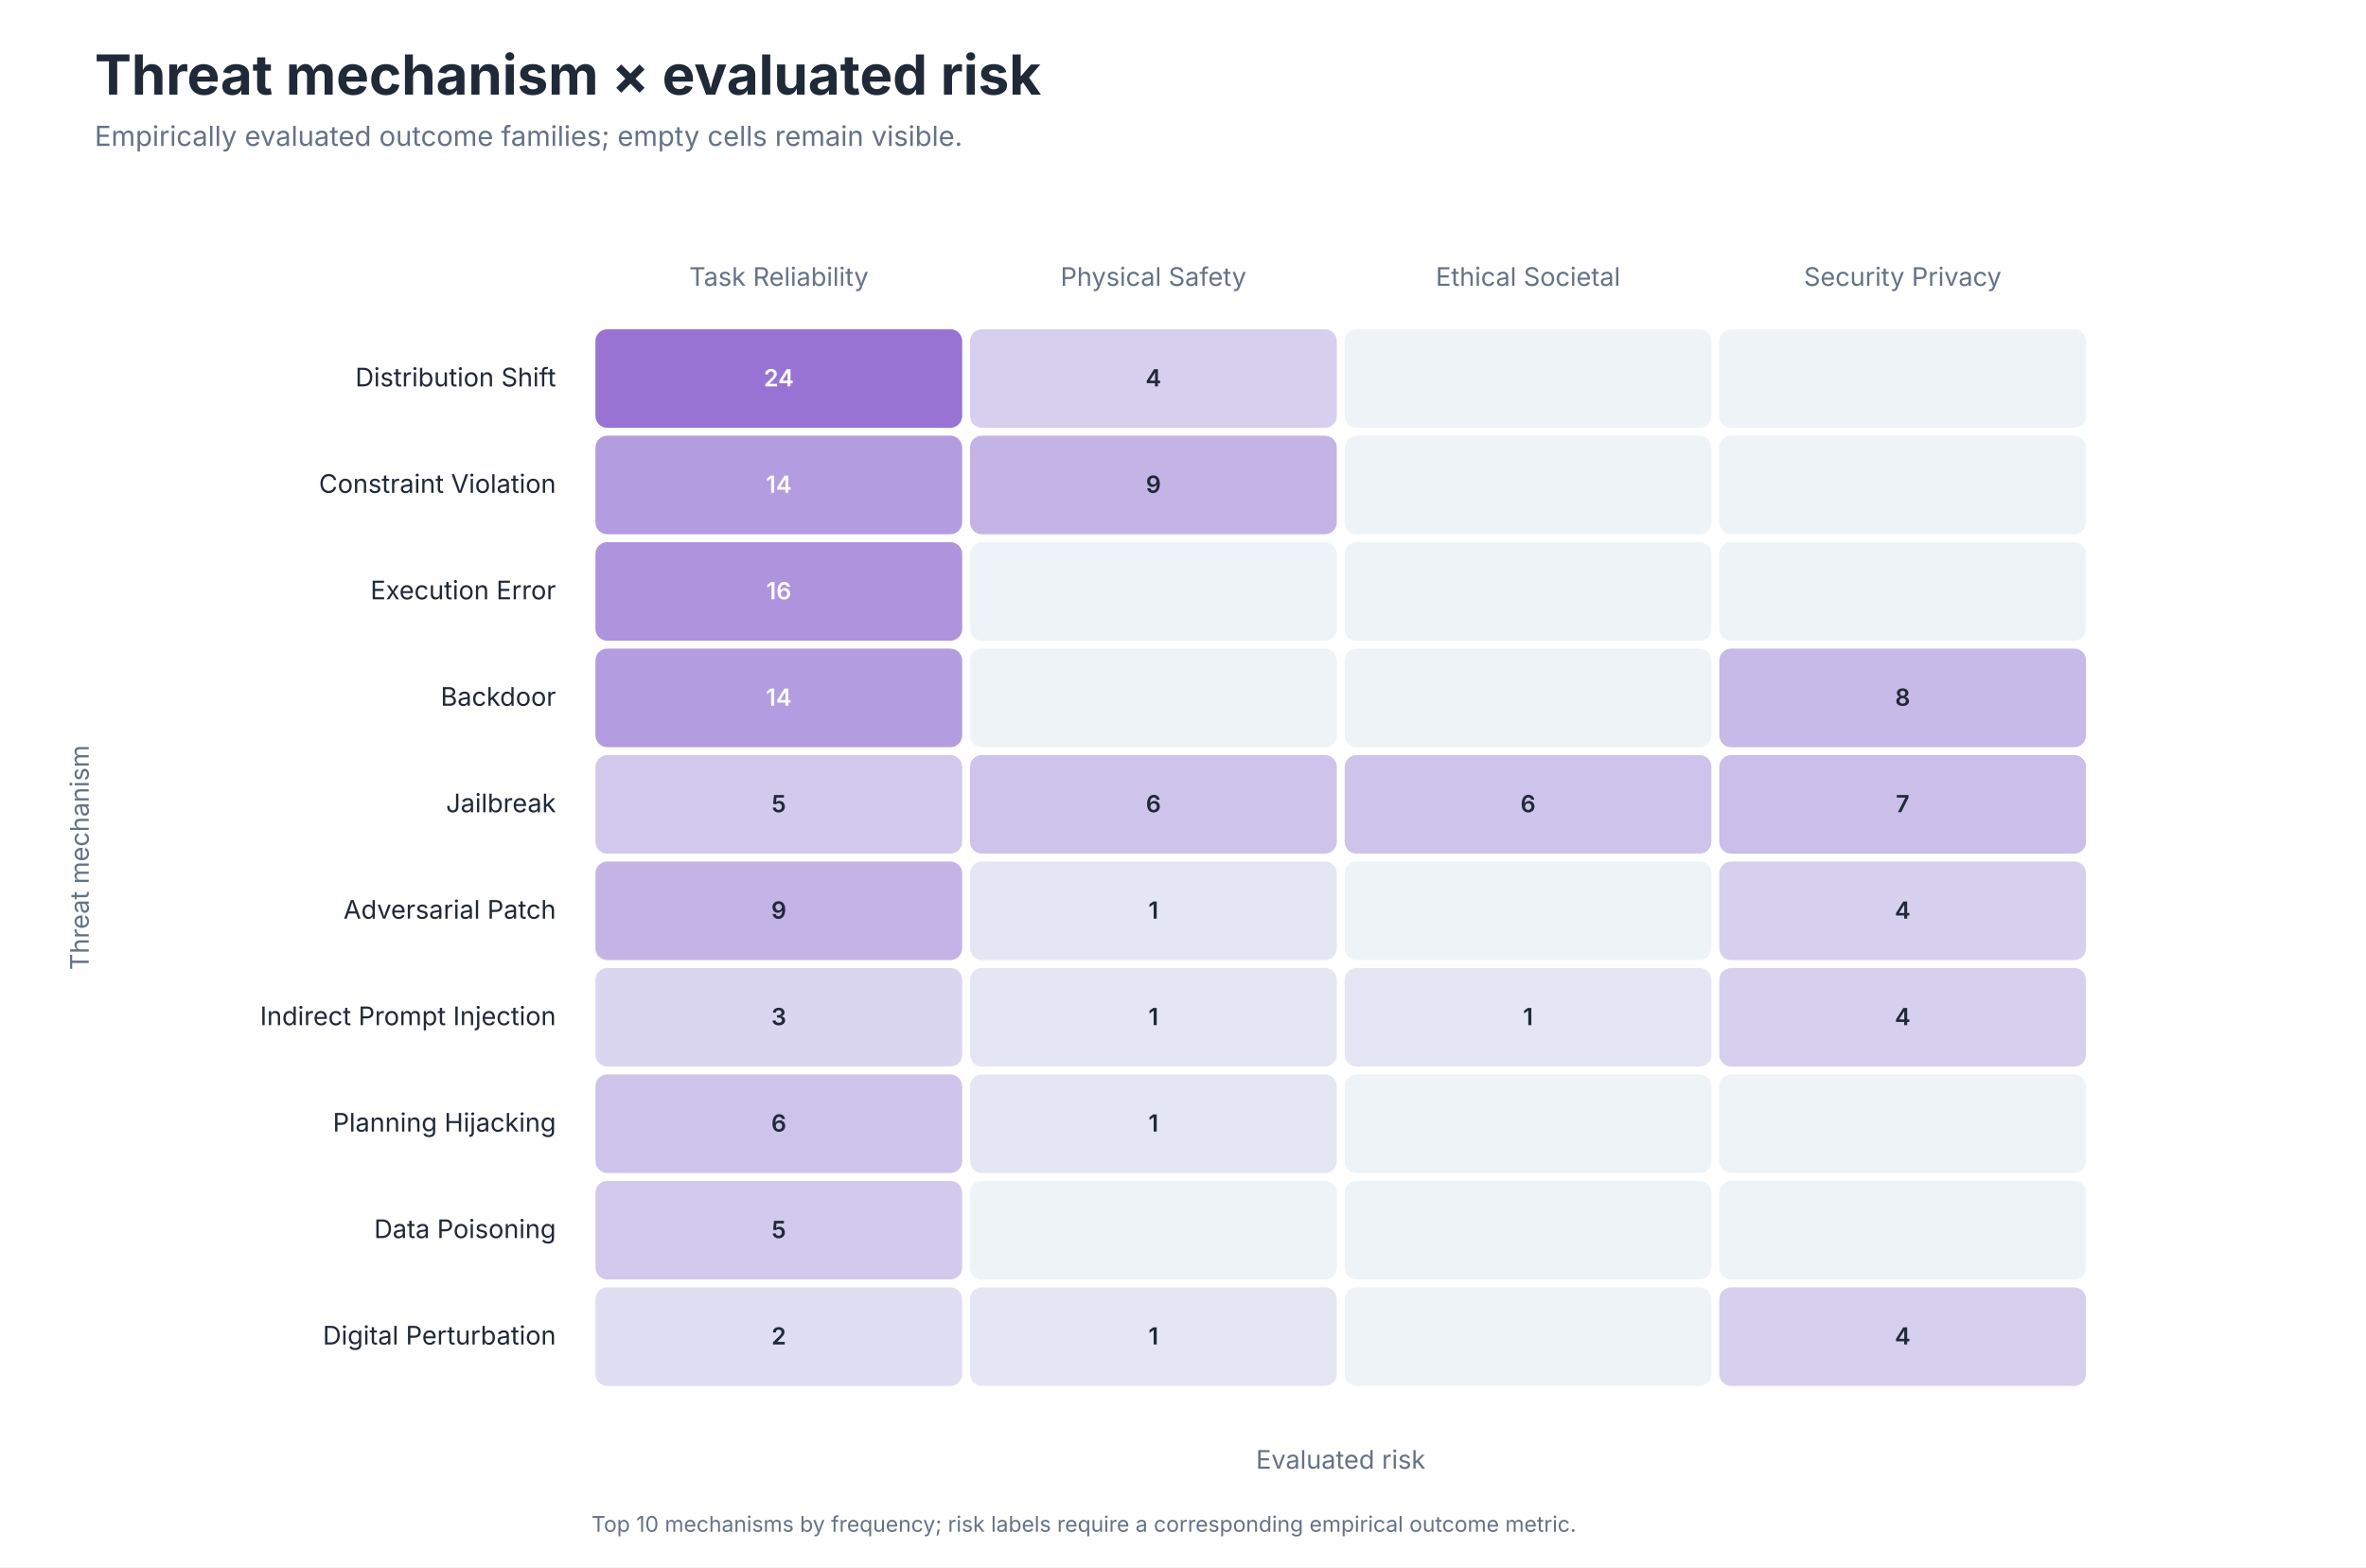
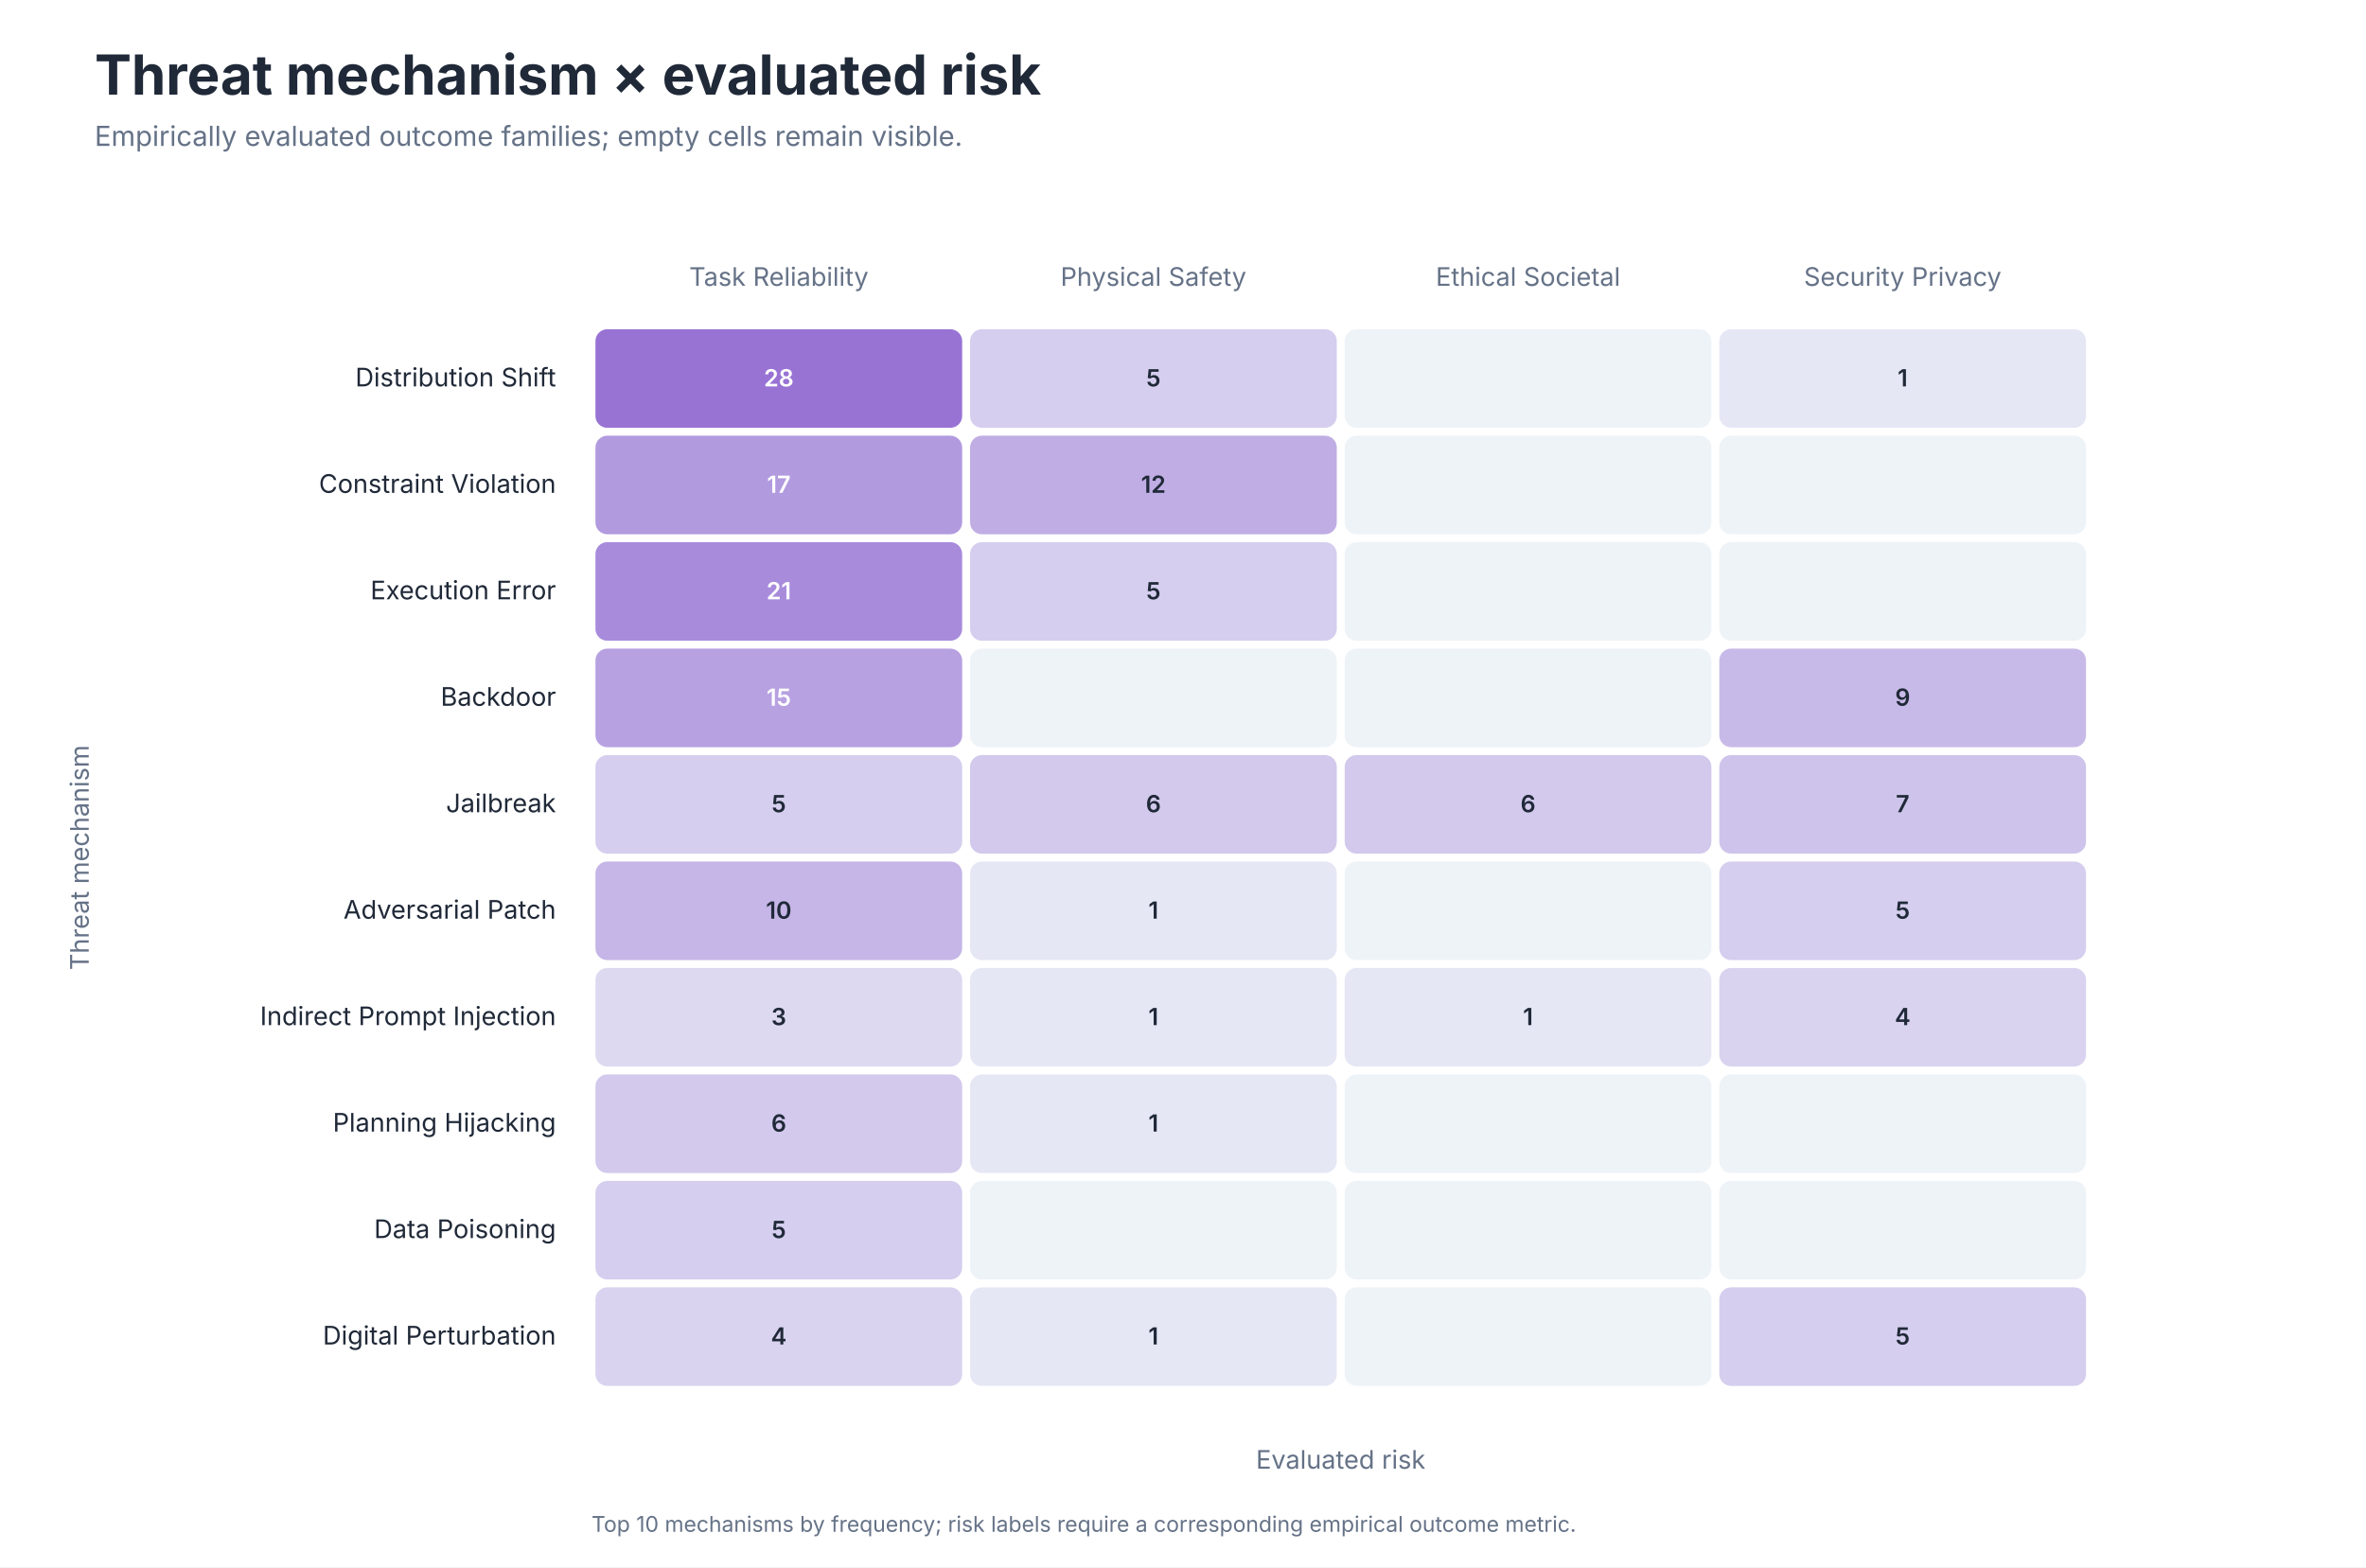
<svg xmlns="http://www.w3.org/2000/svg" role="img" aria-labelledby="title desc" viewBox="0 0 1200 795">
  <style>
text { font-family: -apple-system, BlinkMacSystemFont, 'Segoe UI', sans-serif; }
.title { font-size: 28px; font-weight: 650; fill: #202938; }
.subtitle { font-size: 14px; fill: #657287; }
.axis { font-size: 13px; fill: #657287; }
.label { font-size: 13px; fill: #202938; }
.small { font-size: 11px; fill: #657287; }
</style>
  <rect width="1200" height="795" fill="#FFFFFF" />
  <text class="title" x="48" y="48">Threat mechanism × evaluated risk</text>
  <text class="subtitle" x="48" y="74">Empirically evaluated outcome families; empty cells remain visible.</text>
  <text class="axis" x="395.0" y="145" text-anchor="middle">Task Reliability</text>
  <text class="axis" x="585.0" y="145" text-anchor="middle">Physical Safety</text>
  <text class="axis" x="775.0" y="145" text-anchor="middle">Ethical Societal</text>
  <text class="axis" x="965.0" y="145" text-anchor="middle">Security Privacy</text>
  <text class="label" x="282" y="196.0" text-anchor="end">Distribution Shift</text>
  <rect x="302" y="167" width="186" height="50" rx="6" fill="#9873D4" />
-   <text x="395.0" y="196.0" text-anchor="middle" font-size="12" font-weight="600" fill="#FFFFFF">24</text>
-   <rect x="492" y="167" width="186" height="50" rx="6" fill="#D6D0EE" />
-   <text x="585.0" y="196.0" text-anchor="middle" font-size="12" font-weight="600" fill="#202938">4</text>
+   <text x="395.0" y="196.0" text-anchor="middle" font-size="12" font-weight="600" fill="#FFFFFF">28</text>
+   <rect x="492" y="167" width="186" height="50" rx="6" fill="#D5CEEE" />
+   <text x="585.0" y="196.0" text-anchor="middle" font-size="12" font-weight="600" fill="#202938">5</text>
  <rect x="682" y="167" width="186" height="50" rx="6" fill="#EEF3F8" />
  <text x="775.0" y="196.0" text-anchor="middle" font-size="12" font-weight="600" fill="#202938" />
-   <rect x="872" y="167" width="186" height="50" rx="6" fill="#EEF3F8" />
-   <text x="965.0" y="196.0" text-anchor="middle" font-size="12" font-weight="600" fill="#202938" />
+   <rect x="872" y="167" width="186" height="50" rx="6" fill="#E6E7F5" />
+   <text x="965.0" y="196.0" text-anchor="middle" font-size="12" font-weight="600" fill="#202938">1</text>
  <text class="label" x="282" y="250.0" text-anchor="end">Constraint Violation</text>
-   <rect x="302" y="221" width="186" height="50" rx="6" fill="#B49CE0" />
-   <text x="395.0" y="250.0" text-anchor="middle" font-size="12" font-weight="600" fill="#FFFFFF">14</text>
-   <rect x="492" y="221" width="186" height="50" rx="6" fill="#C4B4E6" />
-   <text x="585.0" y="250.0" text-anchor="middle" font-size="12" font-weight="600" fill="#202938">9</text>
+   <rect x="302" y="221" width="186" height="50" rx="6" fill="#B29ADF" />
+   <text x="395.0" y="250.0" text-anchor="middle" font-size="12" font-weight="600" fill="#FFFFFF">17</text>
+   <rect x="492" y="221" width="186" height="50" rx="6" fill="#BFADE4" />
+   <text x="585.0" y="250.0" text-anchor="middle" font-size="12" font-weight="600" fill="#202938">12</text>
  <rect x="682" y="221" width="186" height="50" rx="6" fill="#EEF3F8" />
  <text x="775.0" y="250.0" text-anchor="middle" font-size="12" font-weight="600" fill="#202938" />
  <rect x="872" y="221" width="186" height="50" rx="6" fill="#EEF3F8" />
  <text x="965.0" y="250.0" text-anchor="middle" font-size="12" font-weight="600" fill="#202938" />
  <text class="label" x="282" y="304.0" text-anchor="end">Execution Error</text>
-   <rect x="302" y="275" width="186" height="50" rx="6" fill="#AE93DD" />
-   <text x="395.0" y="304.0" text-anchor="middle" font-size="12" font-weight="600" fill="#FFFFFF">16</text>
-   <rect x="492" y="275" width="186" height="50" rx="6" fill="#EEF3F8" />
-   <text x="585.0" y="304.0" text-anchor="middle" font-size="12" font-weight="600" fill="#202938" />
+   <rect x="302" y="275" width="186" height="50" rx="6" fill="#A88BDB" />
+   <text x="395.0" y="304.0" text-anchor="middle" font-size="12" font-weight="600" fill="#FFFFFF">21</text>
+   <rect x="492" y="275" width="186" height="50" rx="6" fill="#D5CEEE" />
+   <text x="585.0" y="304.0" text-anchor="middle" font-size="12" font-weight="600" fill="#202938">5</text>
  <rect x="682" y="275" width="186" height="50" rx="6" fill="#EEF3F8" />
  <text x="775.0" y="304.0" text-anchor="middle" font-size="12" font-weight="600" fill="#202938" />
  <rect x="872" y="275" width="186" height="50" rx="6" fill="#EEF3F8" />
  <text x="965.0" y="304.0" text-anchor="middle" font-size="12" font-weight="600" fill="#202938" />
  <text class="label" x="282" y="358.0" text-anchor="end">Backdoor</text>
-   <rect x="302" y="329" width="186" height="50" rx="6" fill="#B49CE0" />
-   <text x="395.0" y="358.0" text-anchor="middle" font-size="12" font-weight="600" fill="#FFFFFF">14</text>
+   <rect x="302" y="329" width="186" height="50" rx="6" fill="#B7A1E1" />
+   <text x="395.0" y="358.0" text-anchor="middle" font-size="12" font-weight="600" fill="#FFFFFF">15</text>
  <rect x="492" y="329" width="186" height="50" rx="6" fill="#EEF3F8" />
  <text x="585.0" y="358.0" text-anchor="middle" font-size="12" font-weight="600" fill="#202938" />
  <rect x="682" y="329" width="186" height="50" rx="6" fill="#EEF3F8" />
  <text x="775.0" y="358.0" text-anchor="middle" font-size="12" font-weight="600" fill="#202938" />
-   <rect x="872" y="329" width="186" height="50" rx="6" fill="#C7B9E8" />
-   <text x="965.0" y="358.0" text-anchor="middle" font-size="12" font-weight="600" fill="#202938">8</text>
+   <rect x="872" y="329" width="186" height="50" rx="6" fill="#C8BAE8" />
+   <text x="965.0" y="358.0" text-anchor="middle" font-size="12" font-weight="600" fill="#202938">9</text>
  <text class="label" x="282" y="412.0" text-anchor="end">Jailbreak</text>
-   <rect x="302" y="383" width="186" height="50" rx="6" fill="#D2CAEC" />
+   <rect x="302" y="383" width="186" height="50" rx="6" fill="#D5CEEE" />
  <text x="395.0" y="412.0" text-anchor="middle" font-size="12" font-weight="600" fill="#202938">5</text>
-   <rect x="492" y="383" width="186" height="50" rx="6" fill="#CEC4EB" />
+   <rect x="492" y="383" width="186" height="50" rx="6" fill="#D2C9EC" />
  <text x="585.0" y="412.0" text-anchor="middle" font-size="12" font-weight="600" fill="#202938">6</text>
-   <rect x="682" y="383" width="186" height="50" rx="6" fill="#CEC4EB" />
+   <rect x="682" y="383" width="186" height="50" rx="6" fill="#D2C9EC" />
  <text x="775.0" y="412.0" text-anchor="middle" font-size="12" font-weight="600" fill="#202938">6</text>
-   <rect x="872" y="383" width="186" height="50" rx="6" fill="#CBBEE9" />
+   <rect x="872" y="383" width="186" height="50" rx="6" fill="#CEC4EB" />
  <text x="965.0" y="412.0" text-anchor="middle" font-size="12" font-weight="600" fill="#202938">7</text>
  <text class="label" x="282" y="466.0" text-anchor="end">Adversarial Patch</text>
-   <rect x="302" y="437" width="186" height="50" rx="6" fill="#C4B4E6" />
-   <text x="395.0" y="466.0" text-anchor="middle" font-size="12" font-weight="600" fill="#202938">9</text>
-   <rect x="492" y="437" width="186" height="50" rx="6" fill="#E5E6F4" />
+   <rect x="302" y="437" width="186" height="50" rx="6" fill="#C5B6E7" />
+   <text x="395.0" y="466.0" text-anchor="middle" font-size="12" font-weight="600" fill="#202938">10</text>
+   <rect x="492" y="437" width="186" height="50" rx="6" fill="#E6E7F5" />
  <text x="585.0" y="466.0" text-anchor="middle" font-size="12" font-weight="600" fill="#202938">1</text>
  <rect x="682" y="437" width="186" height="50" rx="6" fill="#EEF3F8" />
  <text x="775.0" y="466.0" text-anchor="middle" font-size="12" font-weight="600" fill="#202938" />
-   <rect x="872" y="437" width="186" height="50" rx="6" fill="#D6D0EE" />
-   <text x="965.0" y="466.0" text-anchor="middle" font-size="12" font-weight="600" fill="#202938">4</text>
+   <rect x="872" y="437" width="186" height="50" rx="6" fill="#D5CEEE" />
+   <text x="965.0" y="466.0" text-anchor="middle" font-size="12" font-weight="600" fill="#202938">5</text>
  <text class="label" x="282" y="520.0" text-anchor="end">Indirect Prompt Injection</text>
-   <rect x="302" y="491" width="186" height="50" rx="6" fill="#DBD6F0" />
+   <rect x="302" y="491" width="186" height="50" rx="6" fill="#DDD9F1" />
  <text x="395.0" y="520.0" text-anchor="middle" font-size="12" font-weight="600" fill="#202938">3</text>
-   <rect x="492" y="491" width="186" height="50" rx="6" fill="#E5E6F4" />
+   <rect x="492" y="491" width="186" height="50" rx="6" fill="#E6E7F5" />
  <text x="585.0" y="520.0" text-anchor="middle" font-size="12" font-weight="600" fill="#202938">1</text>
-   <rect x="682" y="491" width="186" height="50" rx="6" fill="#E5E6F4" />
+   <rect x="682" y="491" width="186" height="50" rx="6" fill="#E6E7F5" />
  <text x="775.0" y="520.0" text-anchor="middle" font-size="12" font-weight="600" fill="#202938">1</text>
-   <rect x="872" y="491" width="186" height="50" rx="6" fill="#D6D0EE" />
+   <rect x="872" y="491" width="186" height="50" rx="6" fill="#D9D3EF" />
  <text x="965.0" y="520.0" text-anchor="middle" font-size="12" font-weight="600" fill="#202938">4</text>
  <text class="label" x="282" y="574.0" text-anchor="end">Planning Hijacking</text>
-   <rect x="302" y="545" width="186" height="50" rx="6" fill="#CEC4EB" />
+   <rect x="302" y="545" width="186" height="50" rx="6" fill="#D2C9EC" />
  <text x="395.0" y="574.0" text-anchor="middle" font-size="12" font-weight="600" fill="#202938">6</text>
-   <rect x="492" y="545" width="186" height="50" rx="6" fill="#E5E6F4" />
+   <rect x="492" y="545" width="186" height="50" rx="6" fill="#E6E7F5" />
  <text x="585.0" y="574.0" text-anchor="middle" font-size="12" font-weight="600" fill="#202938">1</text>
  <rect x="682" y="545" width="186" height="50" rx="6" fill="#EEF3F8" />
  <text x="775.0" y="574.0" text-anchor="middle" font-size="12" font-weight="600" fill="#202938" />
  <rect x="872" y="545" width="186" height="50" rx="6" fill="#EEF3F8" />
  <text x="965.0" y="574.0" text-anchor="middle" font-size="12" font-weight="600" fill="#202938" />
  <text class="label" x="282" y="628.0" text-anchor="end">Data Poisoning</text>
-   <rect x="302" y="599" width="186" height="50" rx="6" fill="#D2CAEC" />
+   <rect x="302" y="599" width="186" height="50" rx="6" fill="#D5CEEE" />
  <text x="395.0" y="628.0" text-anchor="middle" font-size="12" font-weight="600" fill="#202938">5</text>
  <rect x="492" y="599" width="186" height="50" rx="6" fill="#EEF3F8" />
  <text x="585.0" y="628.0" text-anchor="middle" font-size="12" font-weight="600" fill="#202938" />
  <rect x="682" y="599" width="186" height="50" rx="6" fill="#EEF3F8" />
  <text x="775.0" y="628.0" text-anchor="middle" font-size="12" font-weight="600" fill="#202938" />
  <rect x="872" y="599" width="186" height="50" rx="6" fill="#EEF3F8" />
  <text x="965.0" y="628.0" text-anchor="middle" font-size="12" font-weight="600" fill="#202938" />
  <text class="label" x="282" y="682.0" text-anchor="end">Digital Perturbation</text>
-   <rect x="302" y="653" width="186" height="50" rx="6" fill="#E0DEF2" />
-   <text x="395.0" y="682.0" text-anchor="middle" font-size="12" font-weight="600" fill="#202938">2</text>
-   <rect x="492" y="653" width="186" height="50" rx="6" fill="#E5E6F4" />
+   <rect x="302" y="653" width="186" height="50" rx="6" fill="#D9D3EF" />
+   <text x="395.0" y="682.0" text-anchor="middle" font-size="12" font-weight="600" fill="#202938">4</text>
+   <rect x="492" y="653" width="186" height="50" rx="6" fill="#E6E7F5" />
  <text x="585.0" y="682.0" text-anchor="middle" font-size="12" font-weight="600" fill="#202938">1</text>
  <rect x="682" y="653" width="186" height="50" rx="6" fill="#EEF3F8" />
  <text x="775.0" y="682.0" text-anchor="middle" font-size="12" font-weight="600" fill="#202938" />
-   <rect x="872" y="653" width="186" height="50" rx="6" fill="#D6D0EE" />
-   <text x="965.0" y="682.0" text-anchor="middle" font-size="12" font-weight="600" fill="#202938">4</text>
+   <rect x="872" y="653" width="186" height="50" rx="6" fill="#D5CEEE" />
+   <text x="965.0" y="682.0" text-anchor="middle" font-size="12" font-weight="600" fill="#202938">5</text>
  <text class="axis" x="680.0" y="745" text-anchor="middle">Evaluated risk</text>
  <text class="axis" transform="translate(45 435.0) rotate(-90)" text-anchor="middle">Threat mechanism</text>
  <text class="small" x="300" y="777">Top 10 mechanisms by frequency; risk labels require a corresponding empirical outcome metric.</text>
</svg>
